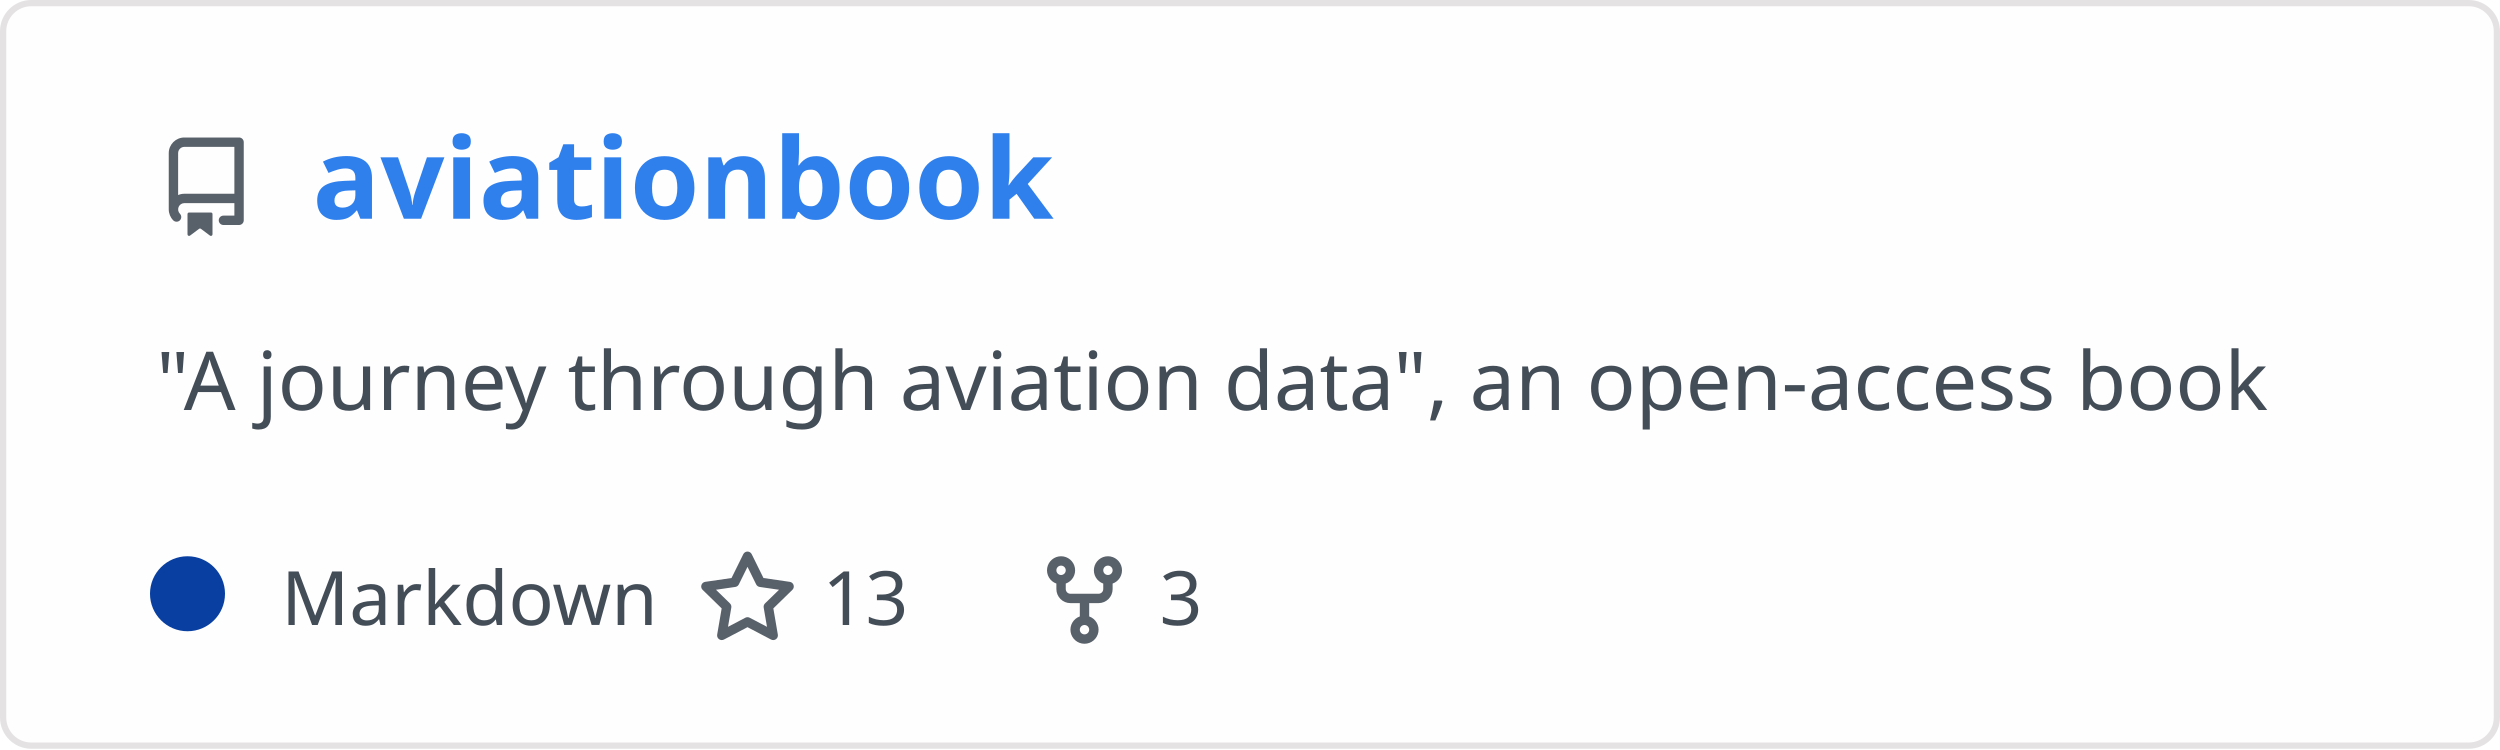
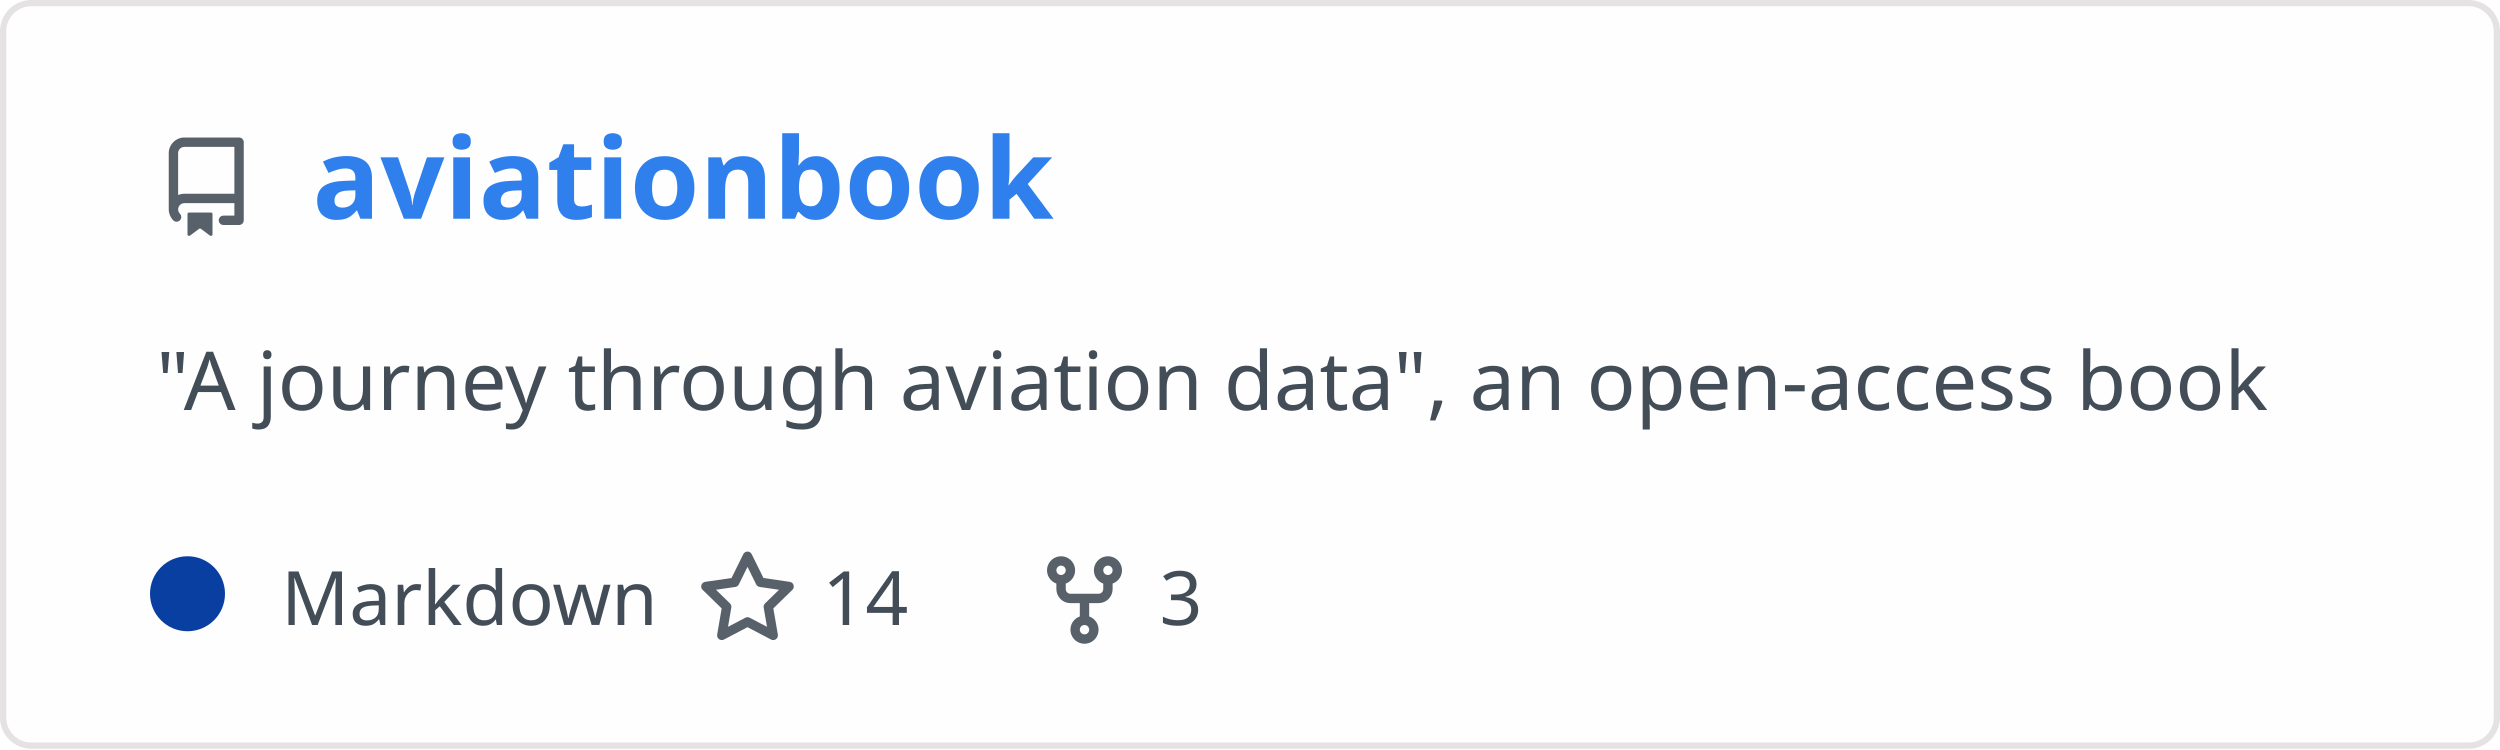
<svg xmlns="http://www.w3.org/2000/svg" width="400" height="120" viewBox="0 0 400 120" fill="none" role="img" aria-labelledby="descId">
  <style>
          .header {
            font: 600 18px 'Segoe UI', Ubuntu, Sans-Serif;
            fill: #2f80ed;
            animation: fadeInAnimation 0.8s ease-in-out forwards;
          }
          @supports(-moz-appearance: auto) {
            /* Selector detects Firefox */
            .header { font-size: 15.5px; }
          }
          
    .description {
      font: 400 13px 'Segoe UI', Ubuntu, Sans-Serif;fill: #434d58;
      
    }
    .gray { font: 400 12px 'Segoe UI', Ubuntu, Sans-Serif; fill: #434d58 }
    .badge { font: 600 11px 'Segoe UI', Ubuntu, Sans-Serif; }
    .badge rect { opacity: 0.2; stroke: #434d58 }
    .badge text { fill: #434d58 }

    .stat { font: 400 12px 'Segoe UI', Ubuntu, Sans-Serif; fill: #434d58 }
    .stagger {
      opacity: 0;
      animation: fadeInAnimation 0.3s ease-in-out forwards;
    }
    .not_bold { font-weight: 400 }
    .bold { font-weight: 700 }
    .icon {
      fill: #586069;
      display: block;
    }
  
          

          
      /* Animations */
      @keyframes scaleInAnimation {
        from {
          transform: translate(-5px, 5px) scale(0);
        }
        to {
          transform: translate(-5px, 5px) scale(1);
        }
      }
      @keyframes fadeInAnimation {
        from {
          opacity: 0;
        }
        to {
          opacity: 1;
        }
      }
    
          * { animation-duration: 0s !important; animation-delay: 0s !important; }
        </style>
  <defs>
          
          
        </defs>
  <rect data-testid="card-bg" class="card-bg" x="0.5" y="0.5" rx="4.5" height="99%" stroke="#e4e2e2" width="399" fill="#fffefe" stroke-opacity="1" />
  <g data-testid="card-title" transform="translate(25, 35)">
    <g transform="translate(0, 0)">
      <svg class="icon" x="0" y="-13" viewBox="0 0 16 16" version="1.1" width="16" height="16">
        <path fill-rule="evenodd" d="M2 2.5A2.5 2.5 0 014.5 0h8.75a.75.75 0 01.75.75v12.5a.75.75 0 01-.75.75h-2.5a.75.75 0 110-1.5h1.75v-2h-8a1 1 0 00-.714 1.7.75.75 0 01-1.072 1.05A2.495 2.495 0 012 11.5v-9zm10.5-1V9h-8c-.356 0-.694.074-1 .208V2.5a1 1 0 011-1h8zM5 12.25v3.25a.25.25 0 00.4.2l1.45-1.087a.25.25 0 01.3 0L8.6 15.7a.25.25 0 00.4-.2v-3.25a.25.25 0 00-.25-.25h-3.5a.25.25 0 00-.25.25z" />
      </svg>
    </g>
    <g transform="translate(25, 0)">
      <text x="0" y="0" class="header" data-testid="header">aviationbook</text>
    </g>
  </g>
  <g data-testid="main-card-body" transform="translate(0, 55)">
    <text class="description" x="25" y="-5">
      <tspan dy="1.2em" x="25">"A journey through aviation data", an open-access book</tspan>
    </text>
    <g transform="translate(30, 45)">
      <g transform="translate(0, 0)">
        <g data-testid="primary-lang">
          <circle data-testid="lang-color" cx="0" cy="-5" r="6" fill="#083fa1" />
          <text data-testid="lang-name" class="gray" x="15">Markdown</text>
        </g>
      </g>
      <g transform="translate(81.6, 0)">
        <g transform="translate(0, 0)">
          <svg class="icon" y="-12" viewBox="0 0 16 16" version="1.1" width="16" height="16">
            <path fill-rule="evenodd" d="M8 .25a.75.75 0 01.673.418l1.882 3.815 4.21.612a.75.75 0 01.416 1.279l-3.046 2.97.719 4.192a.75.75 0 01-1.088.791L8 12.347l-3.766 1.98a.75.75 0 01-1.088-.79l.72-4.194L.818 6.374a.75.75 0 01.416-1.28l4.21-.611L7.327.668A.75.75 0 018 .25zm0 2.445L6.615 5.5a.75.75 0 01-.564.41l-3.097.45 2.24 2.184a.75.75 0 01.216.664l-.528 3.084 2.769-1.456a.75.75 0 01.698 0l2.77 1.456-.53-3.084a.75.75 0 01.216-.664l2.24-2.183-3.096-.45a.75.75 0 01-.564-.41L8 2.694v.001z" />
          </svg>
        </g>
        <g transform="translate(20, 0)">
-           <text data-testid="stargazers" class="gray">13</text>
+           <text data-testid="stargazers" class="gray">14</text>
        </g>
      </g>
      <g transform="translate(135.52, 0)">
        <g transform="translate(0, 0)">
          <svg class="icon" y="-12" viewBox="0 0 16 16" version="1.1" width="16" height="16">
            <path fill-rule="evenodd" d="M5 3.25a.75.75 0 11-1.5 0 .75.75 0 011.5 0zm0 2.122a2.25 2.25 0 10-1.5 0v.878A2.25 2.25 0 005.75 8.5h1.5v2.128a2.251 2.251 0 101.5 0V8.5h1.5a2.25 2.25 0 002.25-2.25v-.878a2.25 2.25 0 10-1.5 0v.878a.75.75 0 01-.75.75h-4.5A.75.75 0 015 6.25v-.878zm3.75 7.378a.75.75 0 11-1.5 0 .75.75 0 011.5 0zm3-8.75a.75.75 0 100-1.5.75.75 0 000 1.5z" />
          </svg>
        </g>
        <g transform="translate(20, 0)">
          <text data-testid="forkcount" class="gray">3</text>
        </g>
      </g>
    </g>
    <svg x="0" y="0">
      <g transform="translate(-3, 68)">
      
    </g>
    </svg>
  </g>
</svg>
